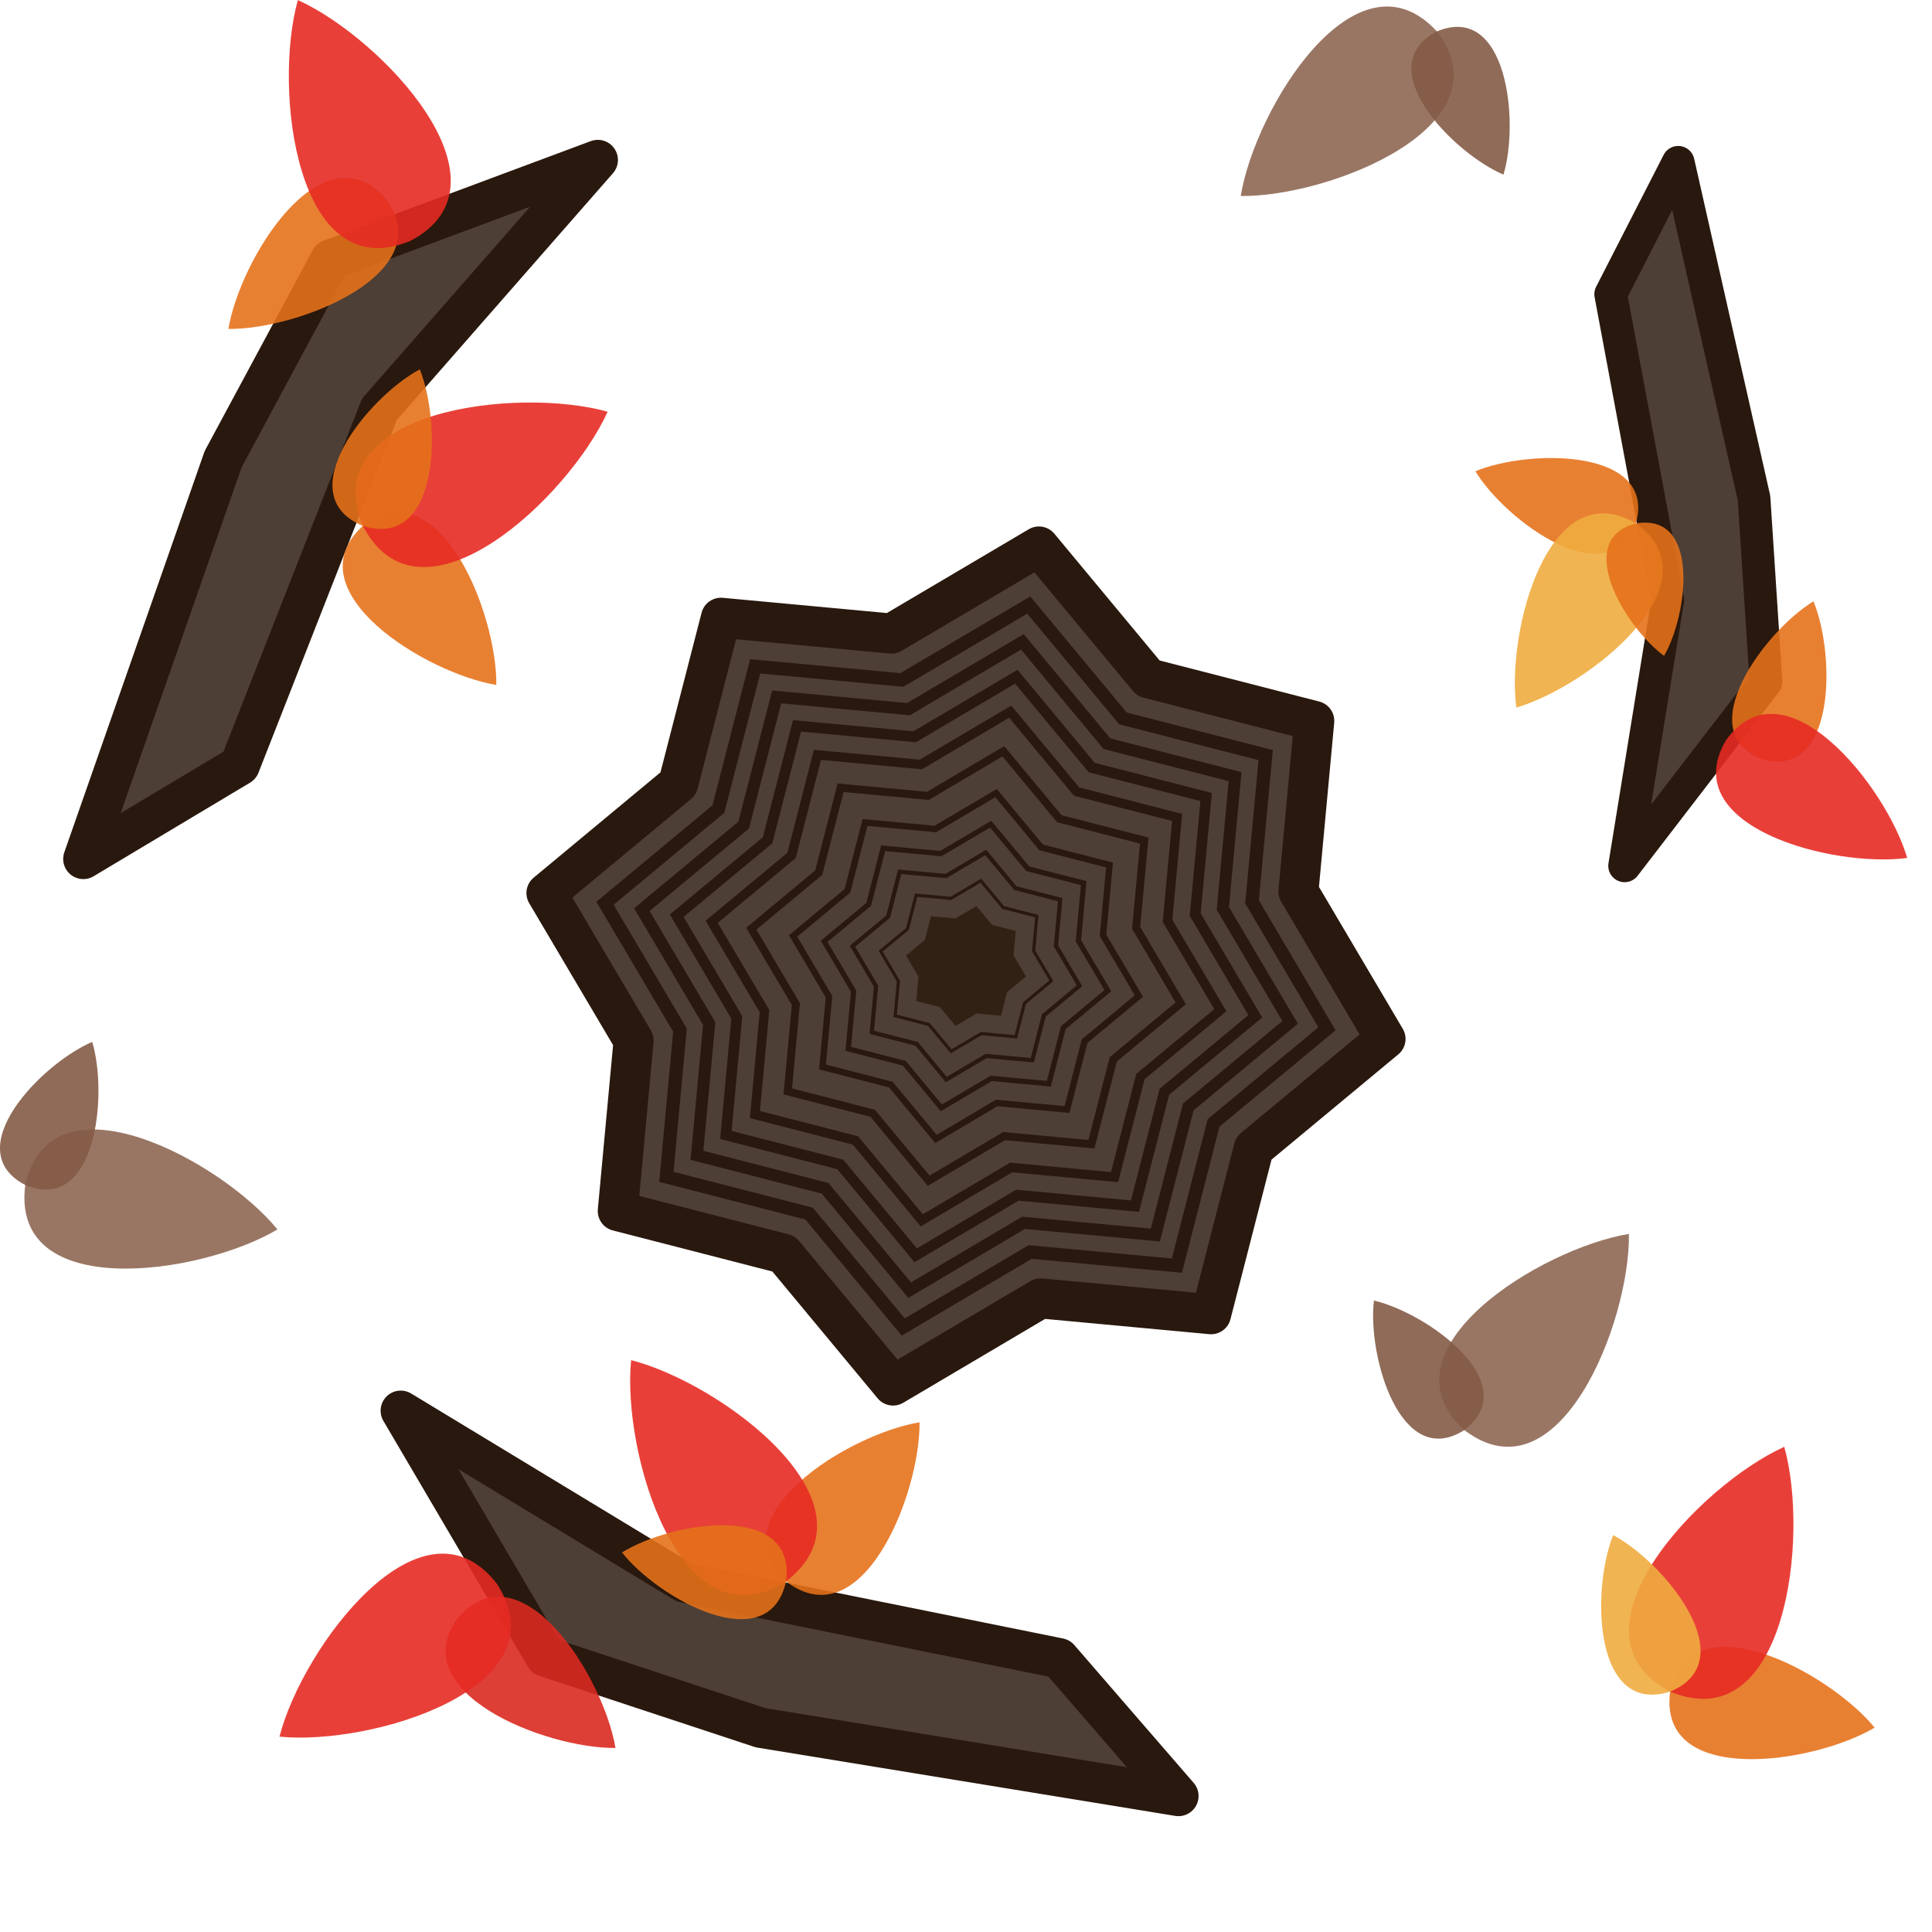
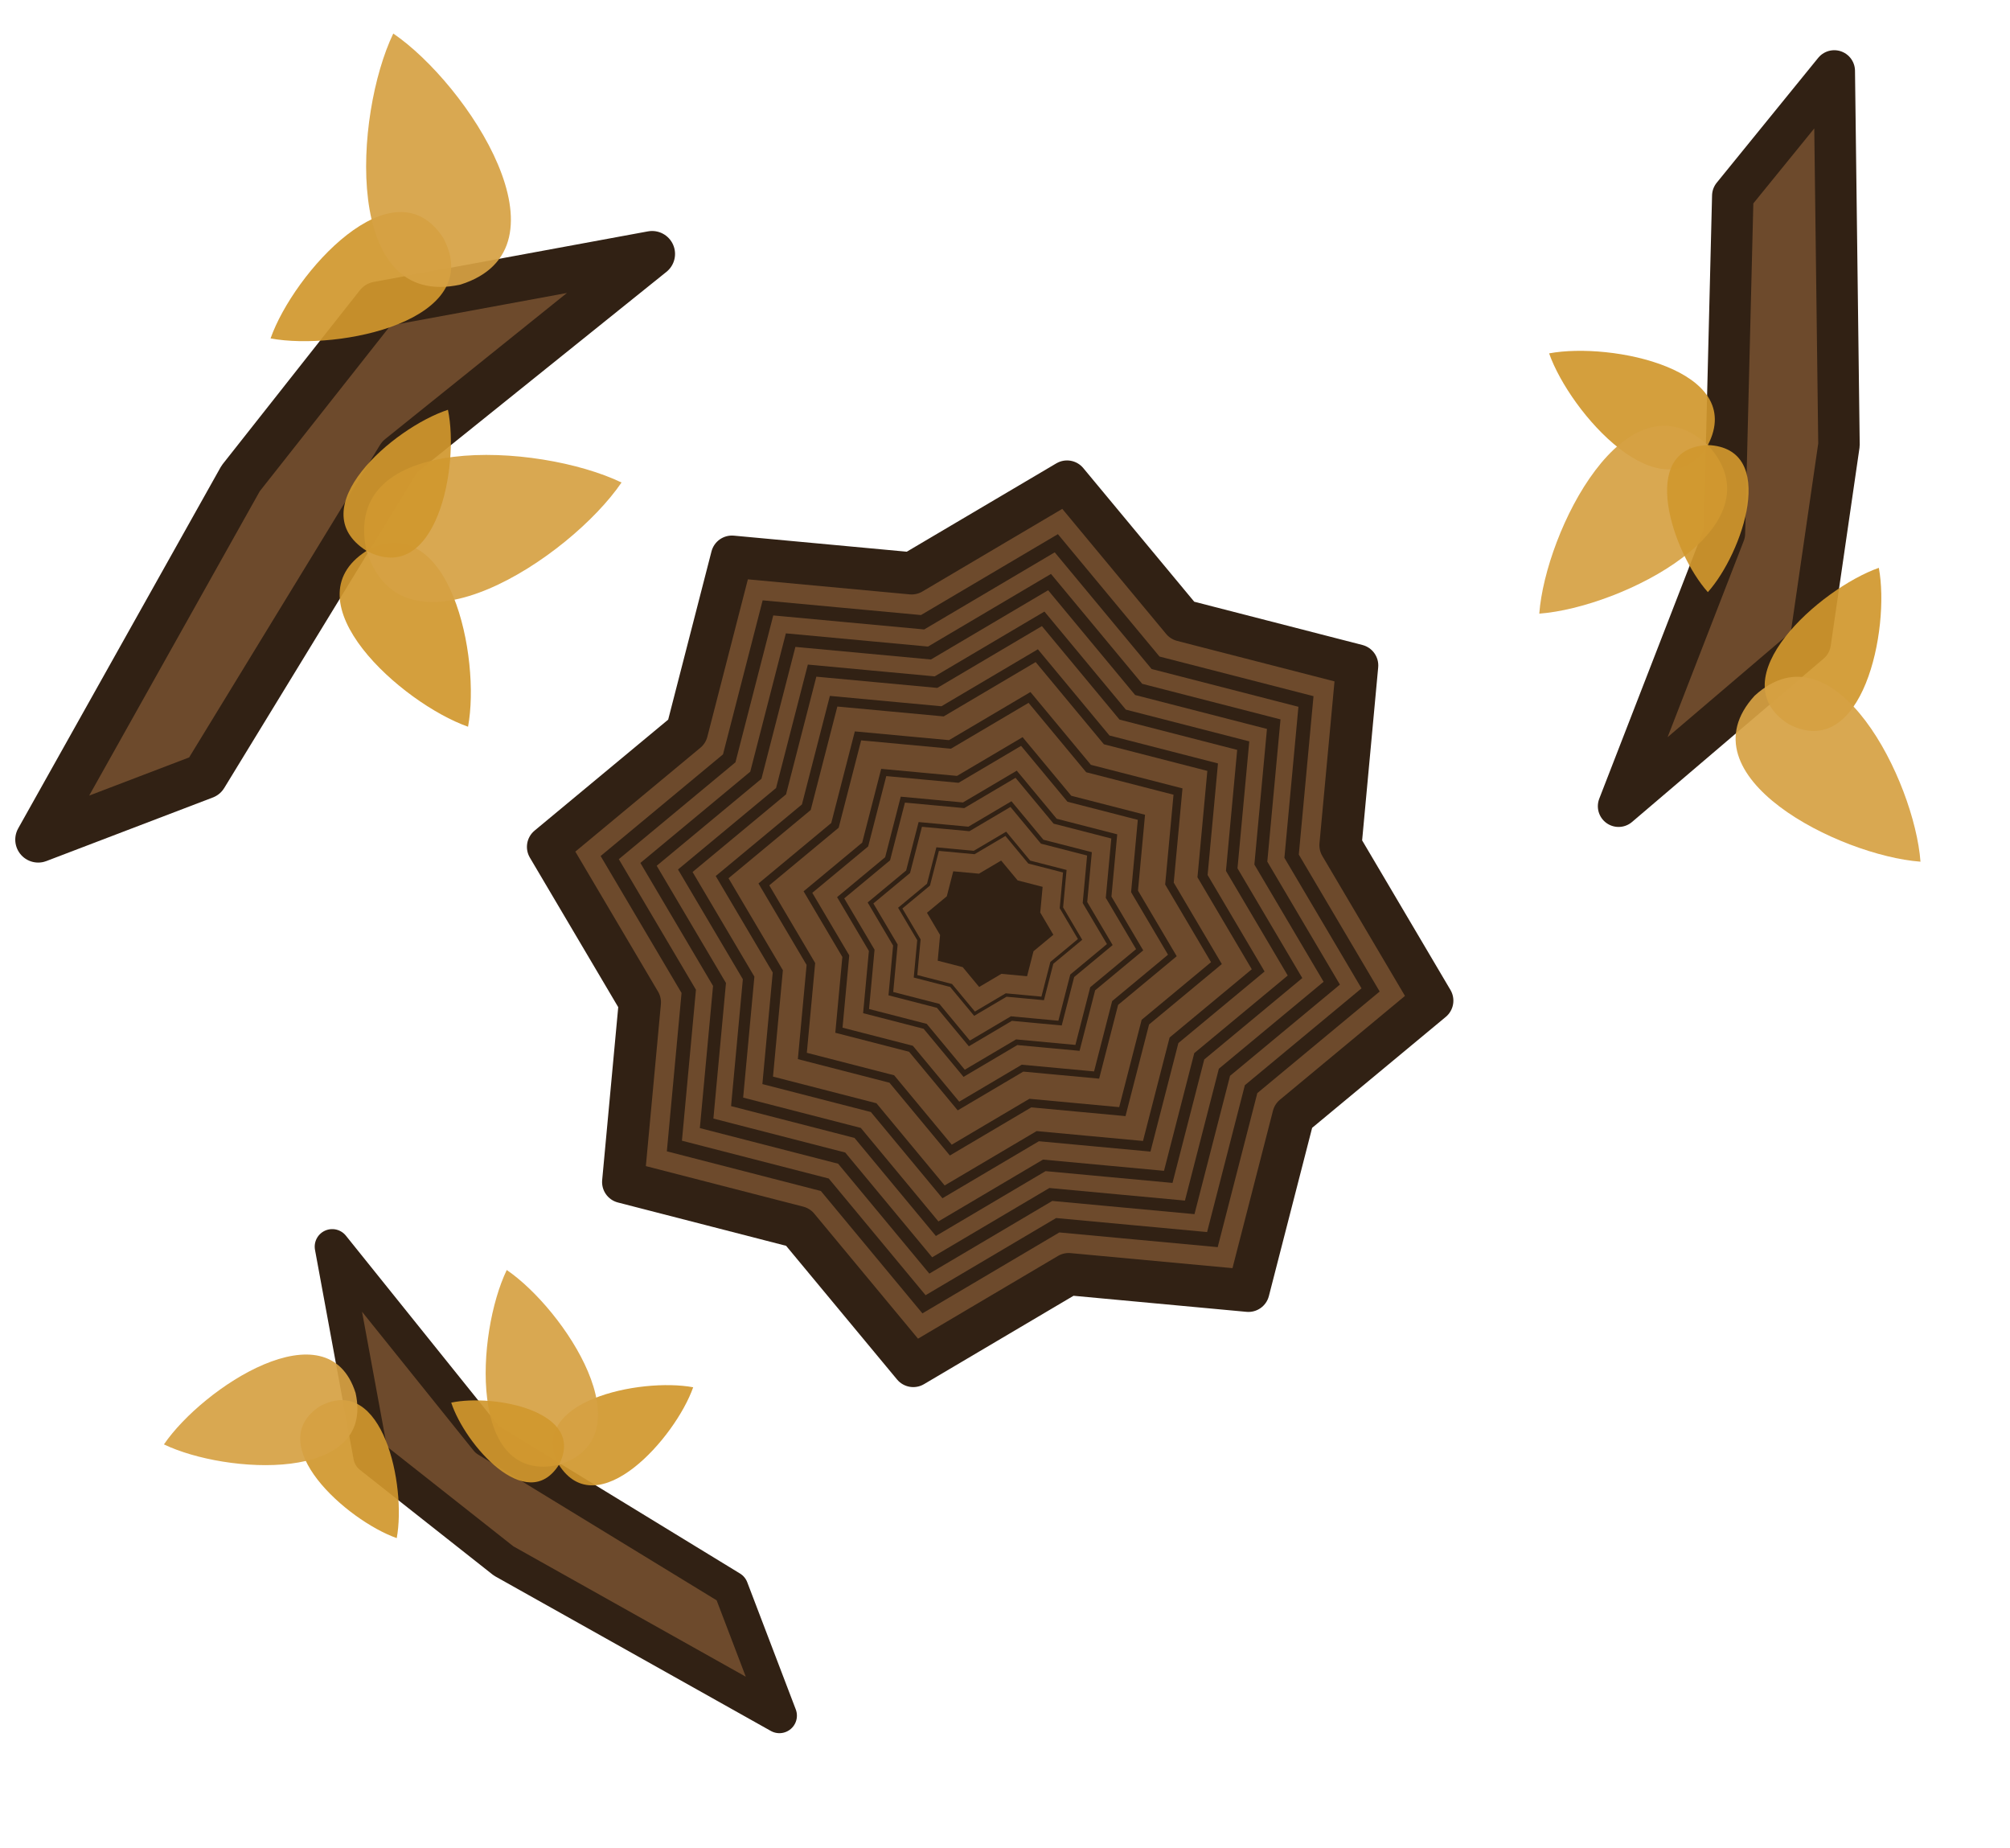
- <svg xmlns="http://www.w3.org/2000/svg" width="240" height="240" viewBox="0 0 63.5 63.5" version="1.1" id="svg1062">
+ <svg xmlns="http://www.w3.org/2000/svg" width="236.926" height="217.725" viewBox="0 0 62.687 57.606" version="1.1" id="svg1062">
  <defs id="defs1059" />
-   <g id="layer1" transform="translate(8.339366,10.85486)">
-     <path style="fill:#4d3f36;fill-opacity:1;stroke:#29180d;stroke-width:0.794;stroke-linejoin:round;stroke-dasharray:none;stroke-opacity:1" id="path1620" d="M 14.949,9.102 12.336,11.271 11.49,14.56 8.108,14.246 5.184,15.974 3.015,13.361 -0.274,12.514 0.04,9.133 -1.688,6.209 0.925,4.039 1.772,0.75 5.153,1.064 8.077,-0.663 10.247,1.95 l 3.289,0.846 -0.314,3.382 z" transform="matrix(1.657608,0,0,1.657608,12.41962,8.205516)" />
-     <path style="fill:#5f4316;fill-opacity:0;fill-rule:nonzero;stroke:#29180d;stroke-width:0.307;stroke-linejoin:miter;stroke-dasharray:none;stroke-opacity:1" id="path1620-8" d="M 14.949,9.102 12.336,11.271 11.49,14.56 8.108,14.246 5.184,15.974 3.015,13.361 -0.274,12.514 0.04,9.133 -1.688,6.209 0.925,4.039 1.772,0.75 5.153,1.064 8.077,-0.663 10.247,1.95 l 3.289,0.846 -0.314,3.382 z" transform="matrix(1.426309,0,0,1.426309,13.95328,9.9762)" />
-     <path style="fill:#5f4316;fill-opacity:0;fill-rule:nonzero;stroke:#29180d;stroke-width:0.307;stroke-linejoin:miter;stroke-dasharray:none;stroke-opacity:1" id="path1620-8-5" d="M 14.949,9.102 12.336,11.271 11.49,14.56 8.108,14.246 5.184,15.974 3.015,13.361 -0.274,12.514 0.04,9.133 -1.688,6.209 0.925,4.039 1.772,0.75 5.153,1.064 8.077,-0.663 10.247,1.95 l 3.289,0.846 -0.314,3.382 z" transform="matrix(1.280736,0,0,1.280736,14.91852,11.09062)" />
-     <path style="fill:#5f4316;fill-opacity:0;fill-rule:nonzero;stroke:#29180d;stroke-width:0.307;stroke-linejoin:miter;stroke-dasharray:none;stroke-opacity:1" id="path1620-8-5-7" d="M 14.949,9.102 12.336,11.271 11.49,14.56 8.108,14.246 5.184,15.974 3.015,13.361 -0.274,12.514 0.04,9.133 -1.688,6.209 0.925,4.039 1.772,0.75 5.153,1.064 8.077,-0.663 10.247,1.95 l 3.289,0.846 -0.314,3.382 z" transform="matrix(1.142996,0,0,1.142996,15.83183,12.14508)" />
-     <path style="fill:#5f4316;fill-opacity:0;fill-rule:nonzero;stroke:#29180d;stroke-width:0.307;stroke-linejoin:miter;stroke-dasharray:none;stroke-opacity:1" id="path1620-8-5-7-3" d="M 14.949,9.102 12.336,11.271 11.49,14.56 8.108,14.246 5.184,15.974 3.015,13.361 -0.274,12.514 0.04,9.133 -1.688,6.209 0.925,4.039 1.772,0.75 5.153,1.064 8.077,-0.663 10.247,1.95 l 3.289,0.846 -0.314,3.382 z" transform="matrix(1.004873,0,0,1.004873,16.74768,13.20246)" />
-     <path style="fill:#5f4316;fill-opacity:0;fill-rule:nonzero;stroke:#29180d;stroke-width:0.307;stroke-linejoin:miter;stroke-dasharray:none;stroke-opacity:1" id="path1620-8-5-7-3-2" d="M 14.949,9.102 12.336,11.271 11.49,14.56 8.108,14.246 5.184,15.974 3.015,13.361 -0.274,12.514 0.04,9.133 -1.688,6.209 0.925,4.039 1.772,0.75 5.153,1.064 8.077,-0.663 10.247,1.95 l 3.289,0.846 -0.314,3.382 z" transform="matrix(0.8483612,0,0,0.8483612,17.78545,14.40062)" />
-     <path style="fill:#5f4316;fill-opacity:0;fill-rule:nonzero;stroke:#29180d;stroke-width:0.307;stroke-linejoin:miter;stroke-dasharray:none;stroke-opacity:1" id="path1620-8-5-7-3-2-7" d="M 14.949,9.102 12.336,11.271 11.49,14.56 8.108,14.246 5.184,15.974 3.015,13.361 -0.274,12.514 0.04,9.133 -1.688,6.209 0.925,4.039 1.772,0.75 5.153,1.064 8.077,-0.663 10.247,1.95 l 3.289,0.846 -0.314,3.382 z" transform="matrix(0.6831493,0,0,0.6831493,18.88091,15.66537)" />
-     <path style="fill:#5f4316;fill-opacity:0;fill-rule:nonzero;stroke:#29180d;stroke-width:0.307;stroke-linejoin:miter;stroke-dasharray:none;stroke-opacity:1" id="path1620-8-5-7-3-2-7-0" d="M 14.949,9.102 12.336,11.271 11.49,14.56 8.108,14.246 5.184,15.974 3.015,13.361 -0.274,12.514 0.04,9.133 -1.688,6.209 0.925,4.039 1.772,0.75 5.153,1.064 8.077,-0.663 10.247,1.95 l 3.289,0.846 -0.314,3.382 z" transform="matrix(0.5604797,0,0,0.5604797,19.69429,16.60446)" />
-     <path style="fill:#5f4316;fill-opacity:0;fill-rule:nonzero;stroke:#29180d;stroke-width:0.307;stroke-linejoin:miter;stroke-dasharray:none;stroke-opacity:1" id="path1620-8-5-7-3-2-7-0-0" d="M 14.949,9.102 12.336,11.271 11.49,14.56 8.108,14.246 5.184,15.974 3.015,13.361 -0.274,12.514 0.04,9.133 -1.688,6.209 0.925,4.039 1.772,0.75 5.153,1.064 8.077,-0.663 10.247,1.95 l 3.289,0.846 -0.314,3.382 z" transform="matrix(0.4485526,0,0,0.4485526,20.43644,17.4613)" />
-     <path style="fill:#5f4316;fill-opacity:0;fill-rule:nonzero;stroke:#29180d;stroke-width:0.307;stroke-linejoin:miter;stroke-dasharray:none;stroke-opacity:1" id="path1620-8-5-7-3-2-7-0-0-8" d="M 14.949,9.102 12.336,11.271 11.49,14.56 8.108,14.246 5.184,15.974 3.015,13.361 -0.274,12.514 0.04,9.133 -1.688,6.209 0.925,4.039 1.772,0.75 5.153,1.064 8.077,-0.663 10.247,1.95 l 3.289,0.846 -0.314,3.382 z" transform="matrix(0.3371315,0,0,0.3371315,21.17524,18.31427)" />
-     <path style="fill:#312114;fill-opacity:1;fill-rule:nonzero;stroke:#29180d;stroke-width:0;stroke-linejoin:miter;stroke-dasharray:none;stroke-opacity:1" id="path1620-8-5-7-3-2-7-0-0-8-4" d="M 14.949,9.102 12.336,11.271 11.49,14.56 8.108,14.246 5.184,15.974 3.015,13.361 -0.274,12.514 0.04,9.133 -1.688,6.209 0.925,4.039 1.772,0.75 5.153,1.064 8.077,-0.663 10.247,1.95 l 3.289,0.846 -0.314,3.382 z" transform="matrix(0.2369354,0,0,0.2369354,21.8396,19.08131)" />
-     <path d="m -1.005,4.237 3.528,-6.559 8.786,-3.275 -7.178,8.195 -4.591,11.703 -5.141,3.076 z" fill="#6d4a2c" stroke="#1b1917" stroke-width="5.833" stroke-miterlimit="16" stroke-linejoin="round" id="path4" style="fill:#4d3f36;fill-opacity:1;stroke:#29180d;stroke-width:1.323;stroke-dasharray:none;stroke-opacity:1" />
-     <path d="m 7.974,11.657 c 0.023,-2.364 -1.883,-7.148 -4.388,-5.228 -2.326,2.134 2.055,4.841 4.386,5.229 l 5.46e-4,7.49e-4 c 3.34e-4,-4.77e-4 3.75e-4,-0.002 5.5e-4,-0.002 z" fill="#5f926a" id="path46" style="fill:#e5711a;fill-opacity:0.894;stroke-width:0.302" />
-     <path d="m 11.632,2.676 -0.002,10e-4 c -2.964,-0.833 -9.62,-0.057 -8.044,3.752 1.905,3.655 6.777,-0.944 8.045,-3.75 l 0.002,-10e-4 c -4.06e-4,7.3e-5 -10e-4,-2.3e-5 -0.001,-2.1e-4 3.34e-4,-4.78e-4 2.63e-4,-8.84e-4 6.13e-4,-0.002 z" fill="#587e60" id="path48" style="fill:#e52b23;fill-opacity:0.898;stroke-width:0.302" />
-     <path d="m -0.831,-0.043 c 2.326,0.023 7.035,-1.853 5.145,-4.318 -2.1,-2.289 -4.765,2.022 -5.146,4.317 l -7.39e-4,5.48e-4 c 4.77e-4,3.34e-4 0.002,3.84e-4 0.002,5e-4 z" fill="#5f926a" id="path46-6" style="fill:#e5711a;fill-opacity:0.894;stroke-width:0.297" />
-     <path d="m 1.45,-10.854 10e-4,0.002 c -0.82,2.917 -0.056,9.468 3.692,7.917 3.598,-1.874 -0.929,-6.67 -3.691,-7.917 l -0.001,-0.002 c 7e-5,4.02e-4 -2.5e-5,10e-4 -2.14e-4,0.001 -4.75e-4,-3.32e-4 -8.76e-4,-2.61e-4 -0.001,-6.25e-4 z" fill="#587e60" id="path48-7" style="fill:#e52b23;fill-opacity:0.898;stroke-width:0.297" />
-     <path d="m 5.458,1.284 -4.38e-4,0.001 c -1.704,0.912 -4.319,4.134 -1.872,5.144 2.525,0.8 2.592,-3.349 1.873,-5.144 l 2.62e-4,-8.83e-4 c 4.05e-4,-7.1e-5 0,0 0,0 -7.1e-5,-4.05e-4 -0.001,-2.3e-5 -0.001,-4.5e-4 z" fill="#77a37a" id="path50" style="fill:#e5711a;fill-opacity:0.894;stroke-width:0.302" />
-     <path d="m 53.276,45.928 c -1.501,-1.826 -6.037,-4.266 -6.722,-1.185 -0.41,3.13 4.686,2.388 6.721,1.186 l 9e-4,2.22e-4 c -5.1e-5,-5.8e-4 -7.16e-4,-0.001 -8.06e-4,-0.002 z" fill="#5f926a" id="path46-15" style="fill:#e5711a;fill-opacity:0.894;stroke-width:0.302" />
-     <path d="m 50.305,36.697 -10e-4,0.002 c -2.806,1.268 -7.406,6.14 -3.751,8.045 3.809,1.576 4.584,-5.08 3.752,-8.044 l 10e-4,-0.002 c -2.64e-4,3.18e-4 -7.81e-4,6.26e-4 -0.001,6.68e-4 -5.2e-5,-5.79e-4 -3.67e-4,-8.45e-4 -4.92e-4,-0.002 z" fill="#587e60" id="path48-2" style="fill:#e52b23;fill-opacity:0.898;stroke-width:0.302" />
-     <path d="m 44.681,39.599 4.54e-4,0.001 c -0.719,1.794 -0.651,5.943 1.873,5.144 2.448,-1.01 -0.167,-4.232 -1.872,-5.144 l -3.71e-4,-8.66e-4 c 2.66e-4,-3.15e-4 0,0 0,0 -3.14e-4,-2.65e-4 -7.8e-4,6.26e-4 -0.001,3.76e-4 z" fill="#77a37a" id="path50-6" style="fill:#efac3f;fill-opacity:0.902;stroke-width:0.302" />
-     <path d="m 49.311,5.518 0.393,6.042 -4.646,6.043 1.418,-8.742 -1.876,-10.046 2.219,-4.335 z" fill="#6d4a2c" stroke="#1b1917" stroke-width="5.833" stroke-miterlimit="16" stroke-linejoin="round" id="path4-6" style="fill:#4d3f36;fill-opacity:1;stroke:#29180d;stroke-width:1.075;stroke-dasharray:none;stroke-opacity:1" />
-     <path d="m 40.153,4.635 c 1.002,1.64 4.377,4.117 5.277,1.714 C 46.114,3.877 41.928,3.897 40.153,4.634 l -6.99e-4,-2.81e-4 c -2.4e-5,4.729e-4 4.28e-4,0.001 4.23e-4,0.002 z" fill="#5f926a" id="path46-1" style="fill:#e5711a;fill-opacity:0.894;stroke-width:0.245" />
-     <path d="m 41.5,12.403 0.001,-0.002 C 43.903,11.698 48.157,8.296 45.43,6.349 42.542,4.65 41.165,9.92 41.499,12.4 l -0.001,0.002 c 2.48e-4,-2.26e-4 6.99e-4,-4.15e-4 9.75e-4,-4.22e-4 -2.3e-5,4.73e-4 2.01e-4,7.22e-4 2.52e-4,0.001 z" fill="#587e60" id="path48-8" style="fill:#efac3f;fill-opacity:0.902;stroke-width:0.245" />
-     <path d="m 51.263,8.909 c -1.614,0.986 -4.052,4.308 -1.687,5.193 2.434,0.674 2.414,-3.447 1.688,-5.193 l 2.74e-4,-6.967e-4 c -4.73e-4,-2.44e-5 -0.001,4.122e-4 -0.001,4.195e-4 z" fill="#5f926a" id="path46-6-4" style="fill:#e5711a;fill-opacity:0.894;stroke-width:0.241" />
-     <path d="m 54.347,17.344 -0.002,-0.001 c -0.692,-2.364 -4.04,-6.551 -5.956,-3.867 -1.673,2.842 3.514,4.198 5.955,3.868 l 0.002,0.001 c -2.21e-4,-2.47e-4 -4.13e-4,-7e-4 -4.2e-4,-9.75e-4 4.7e-4,2.3e-5 7.17e-4,-1.98e-4 0.001,-1.75e-4 z" fill="#587e60" id="path48-7-6" style="fill:#e52b23;fill-opacity:0.898;stroke-width:0.241" />
-     <path d="m 46.356,10.703 -2.18e-4,-9.75e-4 C 47.138,9.339 47.552,5.991 45.43,6.349 c -2.085,0.536 -0.344,3.426 0.925,4.353 l 2e-4,7.22e-4 c -2.48e-4,2.24e-4 0,0 0,0 2.24e-4,2.48e-4 7e-4,-4.15e-4 9.76e-4,-1.67e-4 z" fill="#77a37a" id="path50-1" style="fill:#e5711a;fill-opacity:0.894;stroke-width:0.245" />
-     <path id="path36" class="st5" d="m 32.441,-4.413 v 0 c 2.921,0.037 8.833,-2.307 6.446,-5.41 -2.643,-2.873 -5.979,2.526 -6.446,5.41 z" style="fill:#8d6753;fill-opacity:0.898;stroke-width:0.139" />
-     <path id="path38" class="st4" d="m 41.076,-5.115 v 0 c 0.527,-1.748 0.119,-5.667 -2.188,-4.708 -2.23,1.157 0.505,3.986 2.188,4.708 z" style="fill:#845b45;fill-opacity:0.897;stroke-width:0.139" />
-     <path id="path36-5" class="st5" d="m 0.779,29.553 v 0 C -1.071,27.292 -6.666,24.27 -7.509,28.093 c -0.502,3.872 5.778,2.956 8.288,1.461 z" style="fill:#8d6753;fill-opacity:0.898;stroke-width:0.139" />
-     <path id="path38-1" class="st4" d="m -5.309,23.39 v 0 c -1.678,0.72 -4.417,3.552 -2.2,4.703 2.32,0.964 2.729,-2.949 2.2,-4.703 z" style="fill:#845b45;fill-opacity:0.897;stroke-width:0.139" />
-     <path d="M 16.656,45.931 9.583,43.596 4.832,35.512 l 9.317,5.646 12.322,2.489 3.922,4.529 z" fill="#6d4a2c" stroke="#1b1917" stroke-width="5.833" stroke-miterlimit="16" stroke-linejoin="round" id="path4-60" style="fill:#4d3f36;fill-opacity:1;stroke:#29180d;stroke-width:1.323;stroke-dasharray:none;stroke-opacity:1" />
-     <path d="m 21.883,35.892 c -2.332,0.387 -6.713,3.095 -4.387,5.229 2.505,1.92 4.411,-2.864 4.388,-5.228 l 6.44e-4,-6.67e-4 c -5.28e-4,-2.46e-4 -0.002,-6.6e-5 -0.002,-1.44e-4 z" fill="#5f926a" id="path46-8" style="fill:#e5711a;fill-opacity:0.894;stroke-width:0.302" />
-     <path d="m 12.403,33.849 0.001,0.002 c -0.305,3.064 1.615,9.484 5.092,7.27 3.269,-2.51 -2.107,-6.51 -5.09,-7.271 l -0.001,-0.002 c 1.42e-4,3.89e-4 1.52e-4,9.87e-4 2.5e-5,0.001 -5.31e-4,-2.45e-4 -9.17e-4,-1.05e-4 -0.002,-2.51e-4 z" fill="#587e60" id="path48-4" style="fill:#e52b23;fill-opacity:0.898;stroke-width:0.302" />
-     <path d="m 11.889,46.595 c -0.381,-2.295 -3.046,-6.606 -5.146,-4.317 -1.89,2.465 2.819,4.341 5.145,4.318 l 6.68e-4,6.33e-4 c 2.45e-4,-5.29e-4 9.3e-5,-0.002 1.98e-4,-0.002 z" fill="#5f926a" id="path46-6-5" style="fill:#d92921;fill-opacity:0.902;stroke-width:0.297" />
-     <path d="m 0.846,46.226 0.002,-0.001 C 3.864,46.525 10.182,44.635 8.003,41.213 5.533,37.996 1.597,43.287 0.847,46.223 l -0.002,0.001 c 3.842e-4,-1.39e-4 9.885e-4,-1.49e-4 0.001,-2.1e-5 -2.437e-4,5.25e-4 -1.051e-4,9.08e-4 -3.712e-4,0.002 z" fill="#587e60" id="path48-7-60" style="fill:#e52b23;fill-opacity:0.898;stroke-width:0.297" />
-     <path d="m 12.104,40.171 0.001,2.04e-4 c 1.194,1.52 4.821,3.536 5.391,0.95 0.349,-2.625 -3.749,-1.971 -5.391,-0.951 l -9.15e-4,-1.04e-4 c -1.41e-4,-3.86e-4 0,0 0,0 -3.86e-4,1.39e-4 1.5e-4,9.89e-4 -2.82e-4,0.001 z" fill="#77a37a" id="path50-2" style="fill:#e5711a;fill-opacity:0.894;stroke-width:0.302" />
-     <path id="path36-0" class="st5" d="m 45.199,29.701 v 0 c -2.883,0.471 -8.298,3.806 -5.409,6.447 3.102,2.371 5.449,-3.526 5.409,-6.447 z" style="fill:#8d6753;fill-opacity:0.898;stroke-width:0.139" />
-     <path id="path38-5" class="st4" d="m 36.818,31.891 v 0 c -0.215,1.813 0.867,5.601 2.973,4.256 1.995,-1.527 -1.189,-3.838 -2.973,-4.256 z" style="fill:#845b45;fill-opacity:0.897;stroke-width:0.139" />
+   <g id="layer1" transform="translate(8.339366,10.64072)">
+     <path style="fill:#6d4a2c;fill-opacity:1;stroke:#312114;stroke-width:0.794;stroke-linejoin:round;stroke-dasharray:none;stroke-opacity:1" id="path1620" d="M 14.949,9.102 12.336,11.271 11.49,14.56 8.108,14.246 5.184,15.974 3.015,13.361 -0.274,12.514 0.04,9.133 -1.688,6.209 0.925,4.039 1.772,0.75 5.153,1.064 8.077,-0.663 10.247,1.95 l 3.289,0.846 -0.314,3.382 z" transform="matrix(1.657608,0,0,1.657608,11.55033,5.472815)" />
+     <path style="fill:#5f4316;fill-opacity:0;fill-rule:nonzero;stroke:#312114;stroke-width:0.307;stroke-linejoin:miter;stroke-dasharray:none;stroke-opacity:1" id="path1620-8" d="M 14.949,9.102 12.336,11.271 11.49,14.56 8.108,14.246 5.184,15.974 3.015,13.361 -0.274,12.514 0.04,9.133 -1.688,6.209 0.925,4.039 1.772,0.75 5.153,1.064 8.077,-0.663 10.247,1.95 l 3.289,0.846 -0.314,3.382 z" transform="matrix(1.426309,0,0,1.426309,13.084,7.243498)" />
+     <path style="fill:#5f4316;fill-opacity:0;fill-rule:nonzero;stroke:#312114;stroke-width:0.307;stroke-linejoin:miter;stroke-dasharray:none;stroke-opacity:1" id="path1620-8-5" d="M 14.949,9.102 12.336,11.271 11.49,14.56 8.108,14.246 5.184,15.974 3.015,13.361 -0.274,12.514 0.04,9.133 -1.688,6.209 0.925,4.039 1.772,0.75 5.153,1.064 8.077,-0.663 10.247,1.95 l 3.289,0.846 -0.314,3.382 z" transform="matrix(1.280736,0,0,1.280736,14.04924,8.357915)" />
+     <path style="fill:#5f4316;fill-opacity:0;fill-rule:nonzero;stroke:#312114;stroke-width:0.307;stroke-linejoin:miter;stroke-dasharray:none;stroke-opacity:1" id="path1620-8-5-7" d="M 14.949,9.102 12.336,11.271 11.49,14.56 8.108,14.246 5.184,15.974 3.015,13.361 -0.274,12.514 0.04,9.133 -1.688,6.209 0.925,4.039 1.772,0.75 5.153,1.064 8.077,-0.663 10.247,1.95 l 3.289,0.846 -0.314,3.382 z" transform="matrix(1.142996,0,0,1.142996,14.96255,9.412373)" />
+     <path style="fill:#5f4316;fill-opacity:0;fill-rule:nonzero;stroke:#312114;stroke-width:0.307;stroke-linejoin:miter;stroke-dasharray:none;stroke-opacity:1" id="path1620-8-5-7-3" d="M 14.949,9.102 12.336,11.271 11.49,14.56 8.108,14.246 5.184,15.974 3.015,13.361 -0.274,12.514 0.04,9.133 -1.688,6.209 0.925,4.039 1.772,0.75 5.153,1.064 8.077,-0.663 10.247,1.95 l 3.289,0.846 -0.314,3.382 z" transform="matrix(1.004873,0,0,1.004873,15.87839,10.46975)" />
+     <path style="fill:#5f4316;fill-opacity:0;fill-rule:nonzero;stroke:#312114;stroke-width:0.307;stroke-linejoin:miter;stroke-dasharray:none;stroke-opacity:1" id="path1620-8-5-7-3-2" d="M 14.949,9.102 12.336,11.271 11.49,14.56 8.108,14.246 5.184,15.974 3.015,13.361 -0.274,12.514 0.04,9.133 -1.688,6.209 0.925,4.039 1.772,0.75 5.153,1.064 8.077,-0.663 10.247,1.95 l 3.289,0.846 -0.314,3.382 z" transform="matrix(0.8483612,0,0,0.8483612,16.91617,11.66791)" />
+     <path style="fill:#5f4316;fill-opacity:0;fill-rule:nonzero;stroke:#312114;stroke-width:0.307;stroke-linejoin:miter;stroke-dasharray:none;stroke-opacity:1" id="path1620-8-5-7-3-2-7" d="M 14.949,9.102 12.336,11.271 11.49,14.56 8.108,14.246 5.184,15.974 3.015,13.361 -0.274,12.514 0.04,9.133 -1.688,6.209 0.925,4.039 1.772,0.75 5.153,1.064 8.077,-0.663 10.247,1.95 l 3.289,0.846 -0.314,3.382 z" transform="matrix(0.6831493,0,0,0.6831493,18.01163,12.93267)" />
+     <path style="fill:#5f4316;fill-opacity:0;fill-rule:nonzero;stroke:#312114;stroke-width:0.307;stroke-linejoin:miter;stroke-dasharray:none;stroke-opacity:1" id="path1620-8-5-7-3-2-7-0" d="M 14.949,9.102 12.336,11.271 11.49,14.56 8.108,14.246 5.184,15.974 3.015,13.361 -0.274,12.514 0.04,9.133 -1.688,6.209 0.925,4.039 1.772,0.75 5.153,1.064 8.077,-0.663 10.247,1.95 l 3.289,0.846 -0.314,3.382 z" transform="matrix(0.5604797,0,0,0.5604797,18.82501,13.87176)" />
+     <path style="fill:#5f4316;fill-opacity:0;fill-rule:nonzero;stroke:#312114;stroke-width:0.307;stroke-linejoin:miter;stroke-dasharray:none;stroke-opacity:1" id="path1620-8-5-7-3-2-7-0-0" d="M 14.949,9.102 12.336,11.271 11.49,14.56 8.108,14.246 5.184,15.974 3.015,13.361 -0.274,12.514 0.04,9.133 -1.688,6.209 0.925,4.039 1.772,0.75 5.153,1.064 8.077,-0.663 10.247,1.95 l 3.289,0.846 -0.314,3.382 z" transform="matrix(0.4485526,0,0,0.4485526,19.56716,14.7286)" />
+     <path style="fill:#5f4316;fill-opacity:0;fill-rule:nonzero;stroke:#312114;stroke-width:0.307;stroke-linejoin:miter;stroke-dasharray:none;stroke-opacity:1" id="path1620-8-5-7-3-2-7-0-0-8" d="M 14.949,9.102 12.336,11.271 11.49,14.56 8.108,14.246 5.184,15.974 3.015,13.361 -0.274,12.514 0.04,9.133 -1.688,6.209 0.925,4.039 1.772,0.75 5.153,1.064 8.077,-0.663 10.247,1.95 l 3.289,0.846 -0.314,3.382 z" transform="matrix(0.3371315,0,0,0.3371315,20.30595,15.58157)" />
+     <path style="fill:#312114;fill-opacity:1;fill-rule:nonzero;stroke:#4b2e00;stroke-width:0;stroke-linejoin:miter;stroke-dasharray:none;stroke-opacity:1" id="path1620-8-5-7-3-2-7-0-0-8-4" d="M 14.949,9.102 12.336,11.271 11.49,14.56 8.108,14.246 5.184,15.974 3.015,13.361 -0.274,12.514 0.04,9.133 -1.688,6.209 0.925,4.039 1.772,0.75 5.153,1.064 8.077,-0.663 10.247,1.95 l 3.289,0.846 -0.314,3.382 z" transform="matrix(0.2369354,0,0,0.2369354,20.97031,16.34861)" />
+     <path d="M -0.834,4.276 3.445,-1.147 11.998,-2.723 4.122,3.607 -1.957,13.557 -7.148,15.539 Z" fill="#6d4a2c" stroke="#1b1917" stroke-width="1.431" stroke-miterlimit="16" stroke-linejoin="round" id="path4-3" style="stroke:#312114;stroke-opacity:1" />
+     <path d="M 6.258,12.017 C 6.66,9.862 5.689,5.184 3.092,6.535 0.623,8.109 4.189,11.288 6.256,12.018 l 3.779e-4,7.73e-4 c 3.78e-4,-3.78e-4 6.245e-4,-0.001 8.052e-4,-0.002 z" fill="#5f926a" id="path46-67" style="fill:#d1982e;fill-opacity:0.922;stroke-width:0.28" />
+     <path d="m 11.046,4.403 -0.002,6.08e-4 C 8.47,3.165 2.265,2.802 3.092,6.535 4.243,10.181 9.434,6.764 11.044,4.405 l 0.002,-6.08e-4 c -3.95e-4,0 -9.53e-4,-1.972e-4 -0.001,-3.944e-4 3.77e-4,-3.779e-4 3.77e-4,-7.723e-4 8.05e-4,-0.001 z" fill="#587e60" id="path48-5" style="fill:#d6a243;fill-opacity:0.922;stroke-width:0.28" />
+     <path d="M 0.1,-0.089 C 2.221,0.307 6.824,-0.648 5.495,-3.204 3.946,-5.633 0.817,-2.125 0.099,-0.09 l -7.7232e-4,3.7794e-4 c 3.7794e-4,3.7794e-4 0.001,6.08e-4 0.002,7.7232e-4 z" fill="#5f926a" id="path46-6-3" style="fill:#d1982e;fill-opacity:0.922;stroke-width:0.275" />
+     <path d="m 3.925,-9.597 6.064e-4,0.002 C 2.707,-7.061 2.349,-0.955 6.023,-1.768 9.611,-2.901 6.248,-8.01 3.927,-9.595 l -6.063e-4,-0.002 c 0,3.78e-4 -1.89e-4,9.482e-4 -3.796e-4,0.001 -3.796e-4,-3.796e-4 -7.576e-4,-3.796e-4 -0.001,-7.888e-4 z" fill="#587e60" id="path48-7-5" style="fill:#d6a243;fill-opacity:0.922;stroke-width:0.275" />
+     <path d="m 5.63,2.136 -5.751e-4,9.695e-4 C 3.926,2.696 1.018,5.218 3.092,6.535 5.269,7.672 5.999,3.893 5.631,2.138 l 3.779e-4,-7.723e-4 c 3.944e-4,0 0,0 0,0 0,-3.944e-4 -9.53e-4,-1.972e-4 -9.695e-4,-5.751e-4 z" fill="#77a37a" id="path50-6" style="fill:#d1982e;fill-opacity:0.922;stroke-width:0.28" />
+     <path d="M 7.368,38.031 3.226,34.763 2.022,28.23 l 4.834,6.016 7.599,4.643 1.513,3.965 z" fill="#6d4a2c" stroke="#1b1917" stroke-width="1.093" stroke-miterlimit="16" stroke-linejoin="round" id="path4-3-7" style="stroke:#312114;stroke-opacity:1" />
+     <path d="m 13.279,32.615 c -1.646,-0.307 -5.218,0.434 -4.187,2.418 1.202,1.885 3.63,-0.838 4.187,-2.417 l 5.9e-4,-2.88e-4 c -2.88e-4,-2.89e-4 -0.001,-4.77e-4 -0.001,-6.15e-4 z" fill="#5f926a" id="path46-67-9" style="fill:#d1982e;fill-opacity:0.922;stroke-width:0.214" />
+     <path d="m 7.464,28.958 4.644e-4,0.002 c -0.946,1.966 -1.223,6.704 1.628,6.073 2.784,-0.879 0.175,-4.844 -1.627,-6.074 l -4.644e-4,-0.002 c 0,3.01e-4 -1.506e-4,7.28e-4 -3.012e-4,8.79e-4 -2.886e-4,-2.89e-4 -5.898e-4,-2.89e-4 -9.161e-4,-6.15e-4 z" fill="#587e60" id="path48-5-2" style="fill:#d6a243;fill-opacity:0.922;stroke-width:0.214" />
+     <path d="M 4.034,37.318 C 4.336,35.698 3.607,32.182 1.654,33.197 c -1.855,1.183 0.825,3.573 2.379,4.121 l 2.886e-4,5.9e-4 c 2.887e-4,-2.89e-4 4.644e-4,-0.001 5.899e-4,-0.001 z" fill="#5f926a" id="path46-6-3-0" style="fill:#d1982e;fill-opacity:0.922;stroke-width:0.21" />
+     <path d="m -3.228,34.397 0.002,-4.63e-4 c 1.935,0.931 6.598,1.204 5.977,-1.602 -0.865,-2.74 -4.767,-0.172 -5.977,1.601 l -0.002,4.64e-4 c 2.887e-4,0 7.242e-4,1.44e-4 8.698e-4,2.89e-4 -2.899e-4,2.9e-4 -2.899e-4,5.79e-4 -6.024e-4,8.91e-4 z" fill="#587e60" id="path48-7-5-2" style="fill:#d6a243;fill-opacity:0.922;stroke-width:0.21" />
+     <path d="m 5.733,33.094 7.405e-4,4.39e-4 c 0.426,1.301 2.353,3.522 3.358,1.938 0.869,-1.663 -2.018,-2.221 -3.358,-1.939 l -5.898e-4,-2.88e-4 c 0,-3.01e-4 0,0 0,0 -3.012e-4,0 -1.506e-4,7.28e-4 -4.393e-4,7.4e-4 z" fill="#77a37a" id="path50-6-3" style="fill:#d1982e;fill-opacity:0.922;stroke-width:0.214" />
+     <path d="M 49.014,3.229 48.117,9.402 42.14,14.497 45.441,5.991 45.702,-4.535 48.867,-8.429 Z" fill="#6d4a2c" stroke="#1b1917" stroke-width="1.293" stroke-miterlimit="16" stroke-linejoin="round" id="path4-3-5" style="stroke:#312114;stroke-opacity:1" />
+     <path d="m 39.974,0.378 c 0.659,1.867 3.529,5.087 4.951,2.858 1.219,-2.346 -3.004,-3.222 -4.95,-2.859 l -6.44e-4,-4.3332e-4 c -1.25e-4,4.662e-4 1.35e-4,0.001 7.5e-5,0.002 z" fill="#5f926a" id="path46-67-92" style="fill:#d1982e;fill-opacity:0.922;stroke-width:0.253" />
+     <path d="m 39.667,8.494 0.001,-0.001 c 2.572,-0.194 7.588,-2.711 5.256,-5.257 -2.546,-2.331 -5.063,2.685 -5.257,5.256 l -0.001,0.001 c 3.08e-4,-1.781e-4 8.34e-4,-2.761e-4 0.001,-2.11e-4 -1.25e-4,4.662e-4 5.3e-5,7.746e-4 -8.8e-5,0.001 z" fill="#587e60" id="path48-5-28" style="fill:#d6a243;fill-opacity:0.922;stroke-width:0.253" />
+     <path d="m 50.255,7.065 c -1.837,0.648 -5.006,3.473 -2.812,4.872 2.308,1.2 3.171,-2.956 2.814,-4.872 l 4.34e-4,-6.442e-4 c -4.66e-4,-1.25e-4 -0.001,1.403e-4 -0.002,8.6e-5 z" fill="#5f926a" id="path46-6-3-9" style="fill:#d1982e;fill-opacity:0.922;stroke-width:0.249" />
+     <path d="m 51.557,16.227 -0.001,-0.001 c -0.191,-2.531 -2.668,-7.468 -5.174,-5.173 -2.294,2.506 2.642,4.983 5.173,5.174 l 0.001,0.001 c -1.71e-4,-2.96e-4 -2.81e-4,-8.27e-4 -2.18e-4,-0.001 4.69e-4,1.25e-4 7.64e-4,-4.5e-5 0.001,9e-5 z" fill="#587e60" id="path48-7-5-7" style="fill:#d6a243;fill-opacity:0.922;stroke-width:0.249" />
+     <path d="m 44.925,7.822 1.2e-5,-0.001 c 1.08,-1.206 2.215,-4.491 -5.3e-4,-4.585 -2.216,0.094 -1.081,3.379 -5.72e-4,4.585 l 5.3e-5,7.746e-4 c -3.08e-4,1.781e-4 0,0 0,0 1.78e-4,3.084e-4 8.34e-4,-2.761e-4 0.001,1.2e-5 z" fill="#77a37a" id="path50-6-36" style="fill:#d1982e;fill-opacity:0.922;stroke-width:0.253" />
  </g>
</svg>
